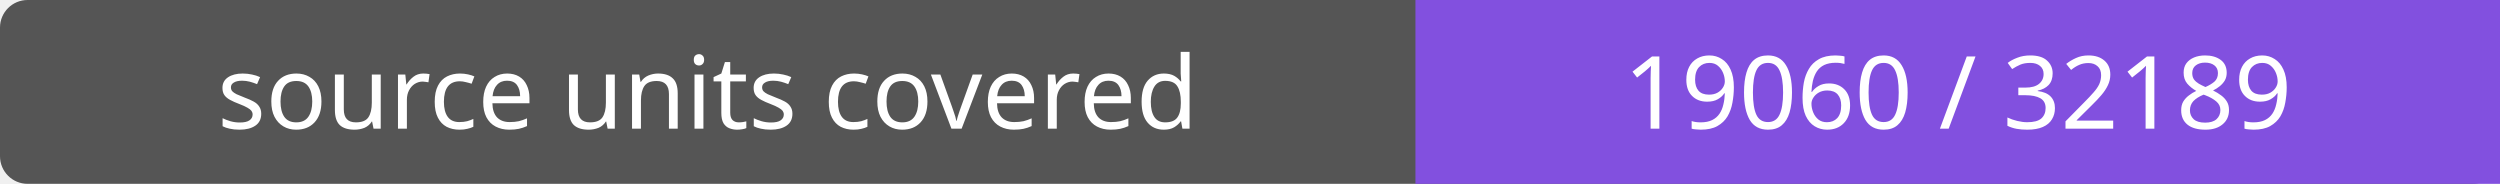
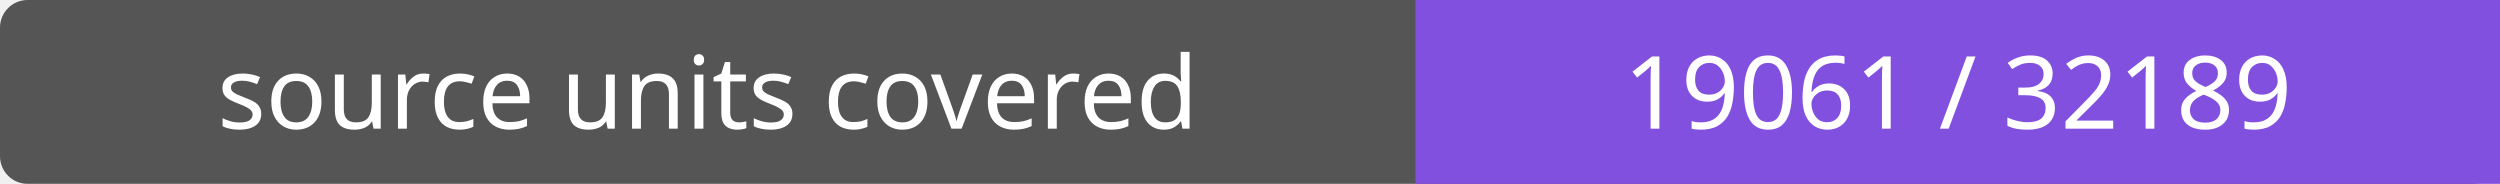
- <svg xmlns="http://www.w3.org/2000/svg" width="272" height="20" role="img" aria-label="source units covered: 19060 / 32189">
+ <svg xmlns="http://www.w3.org/2000/svg" width="272" height="20" role="img" aria-label="source units covered: 19061 / 32189">
  <rect width="272" height="20" rx="3" fill="#555" />
  <path fill="#8250df" d="M154 0h118v20H154z" />
  <g fill="#fff" text-anchor="middle" font-family="Verdana,sans-serif" font-size="11">
    <text x="77.0" y="14">source units covered</text>
-     <text x="213.0" y="14">19060 / 32189</text>
+     <text x="213.0" y="14">19061 / 32189</text>
  </g>
</svg>
